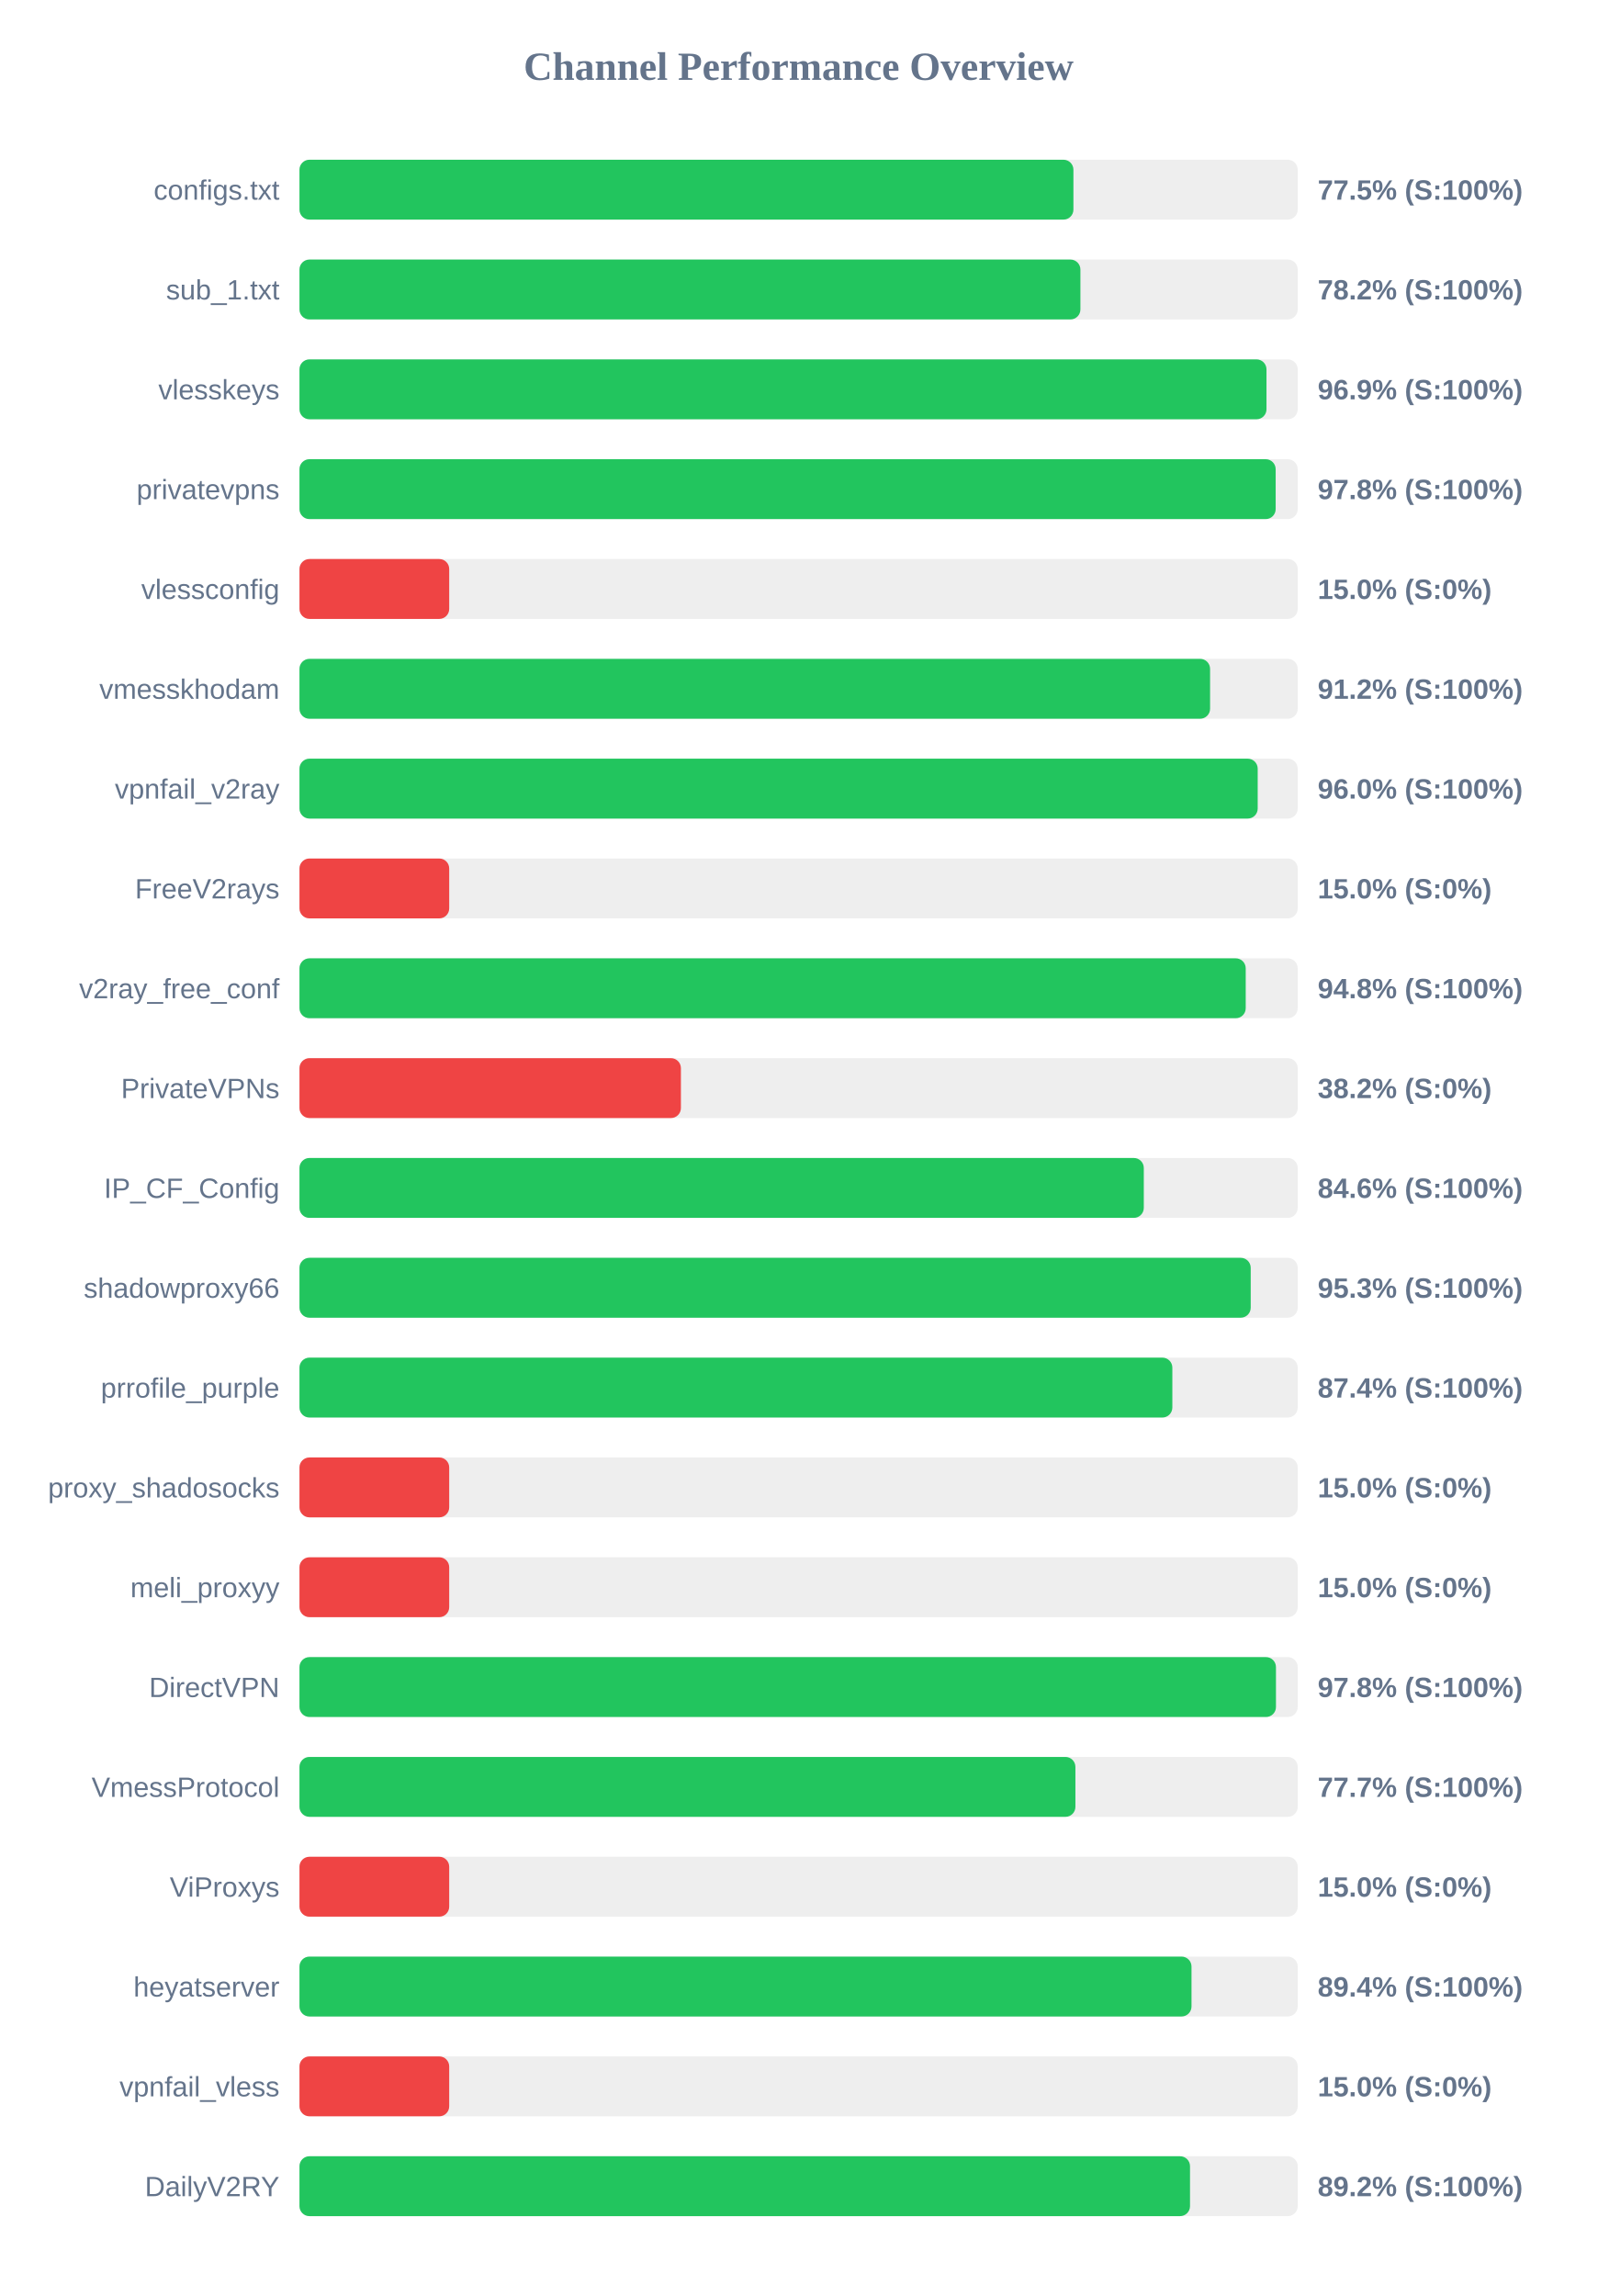
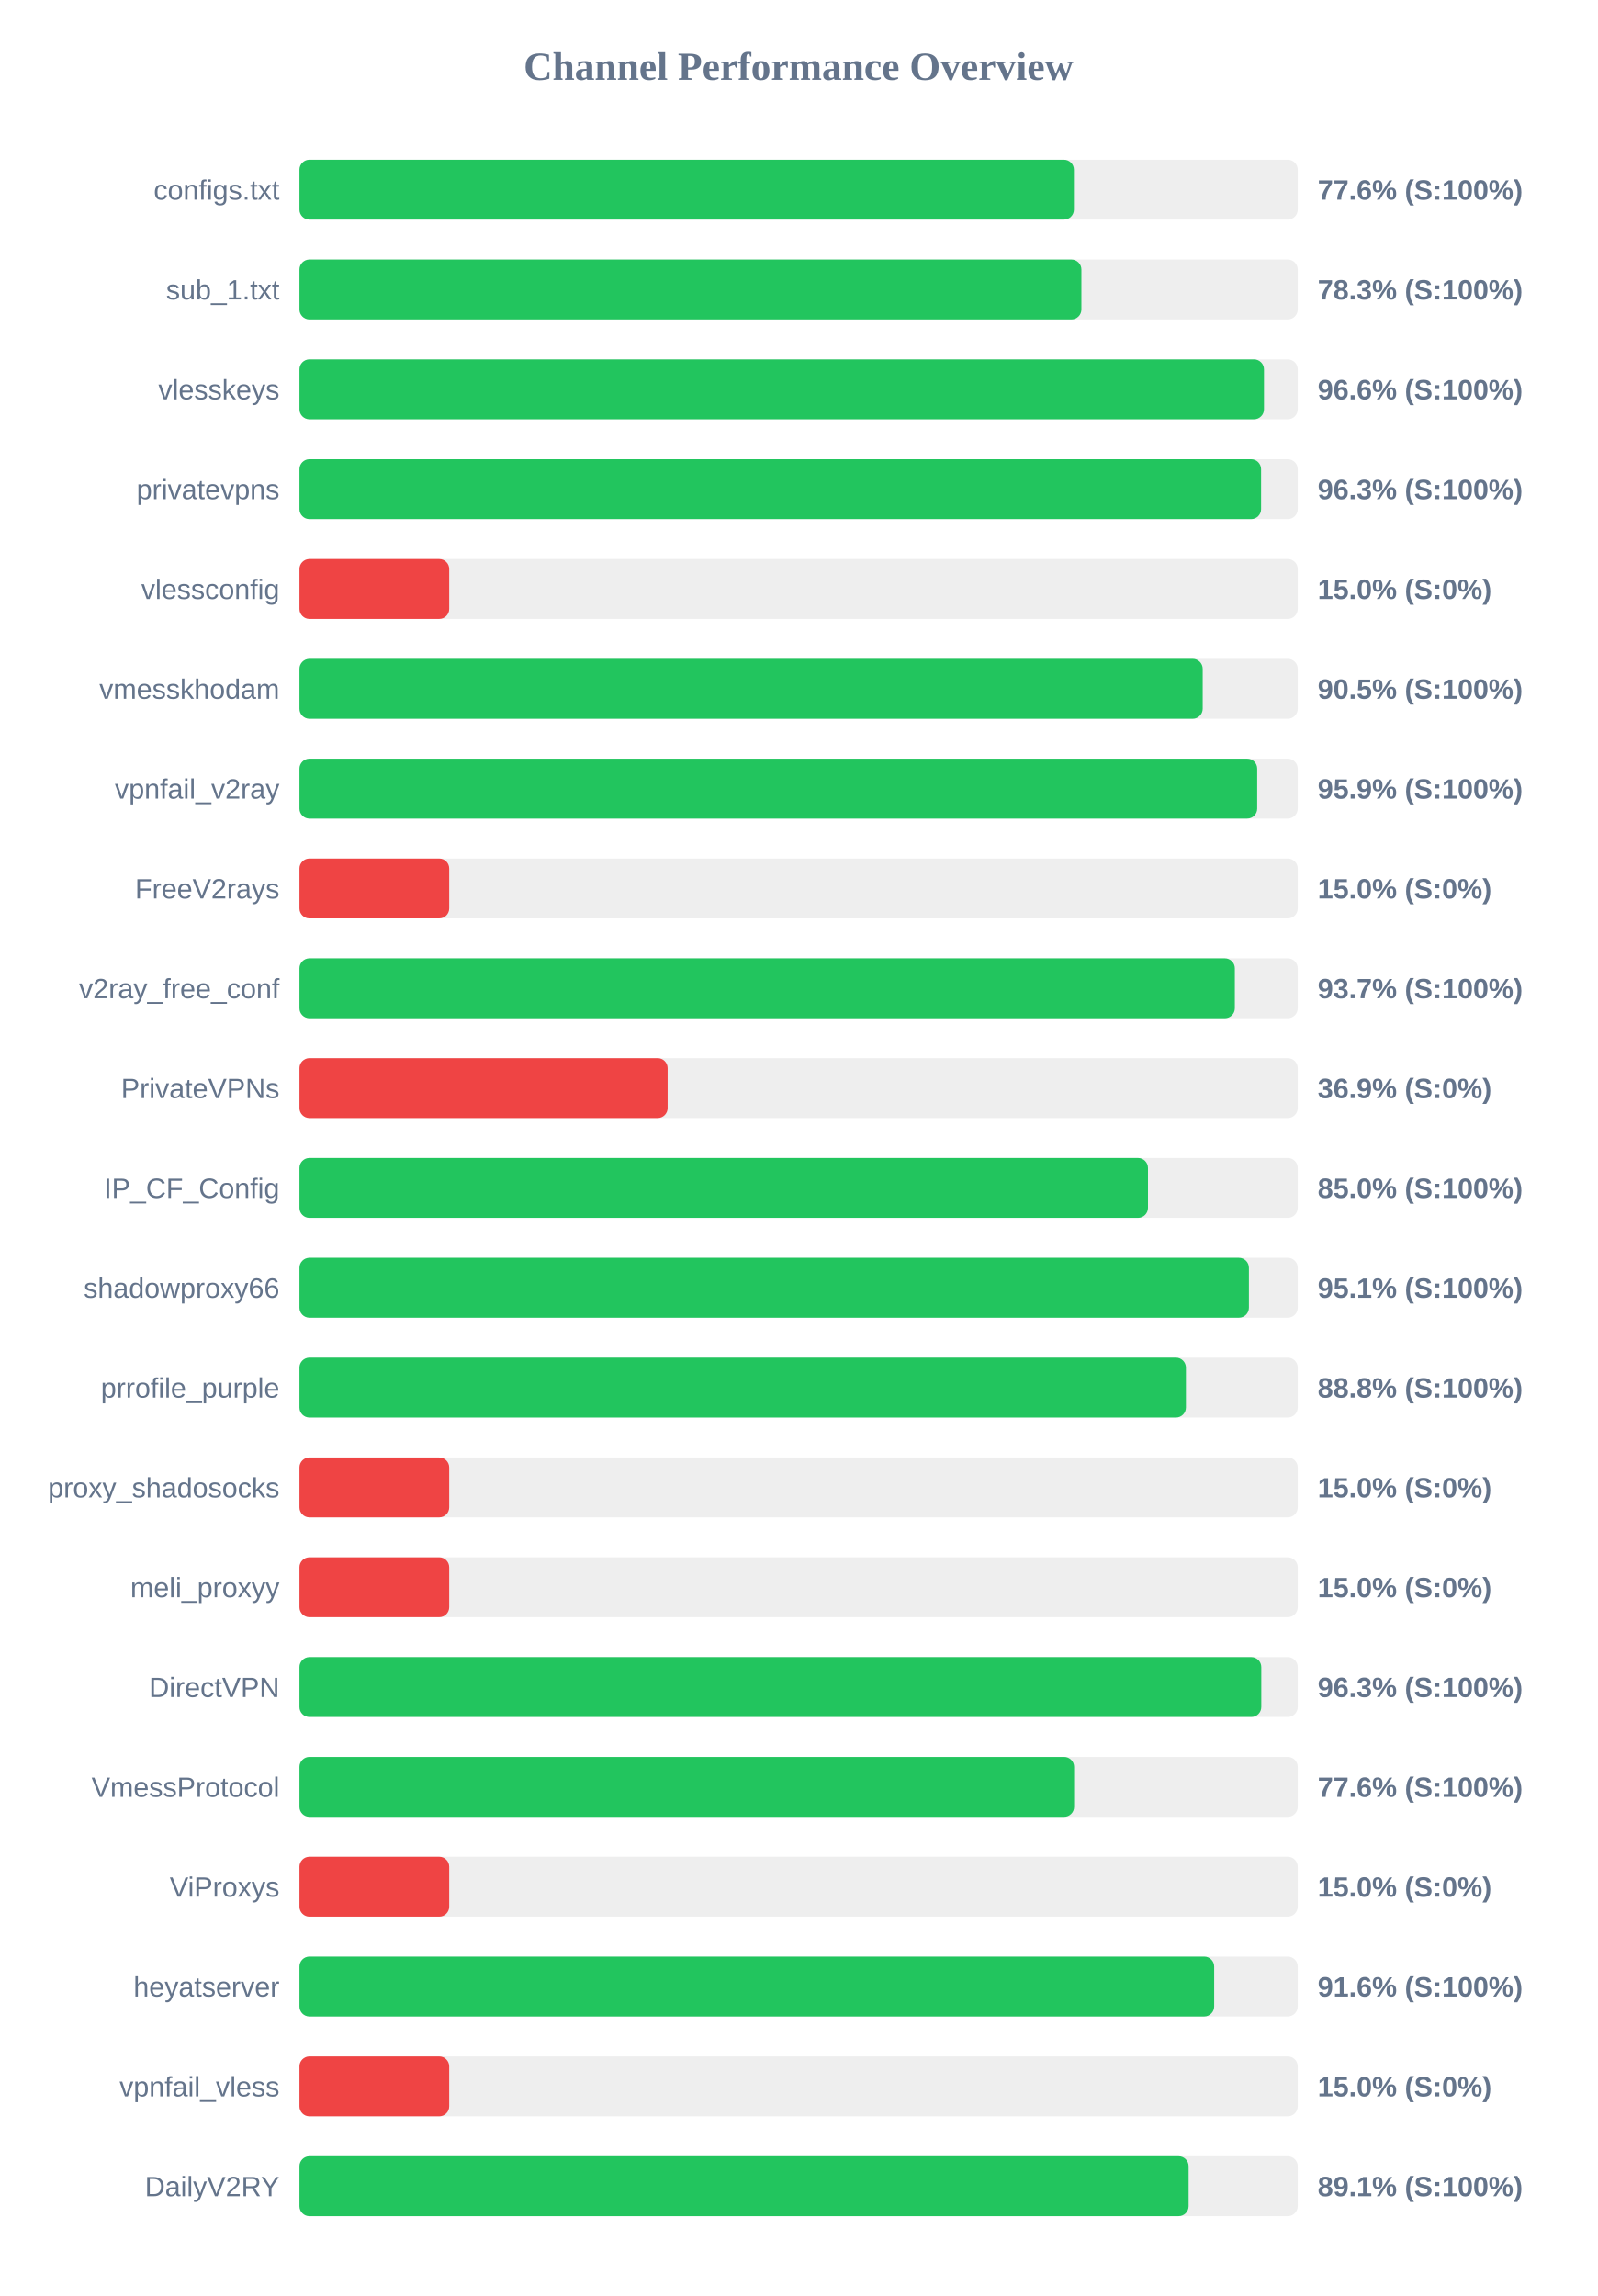
<svg xmlns="http://www.w3.org/2000/svg" width="800" height="1150" version="1.1">
  <style>
        .row { font: 14px Arial; fill: #64748b; }
        .score { font: bold 14px Arial; fill: #64748b; }
    </style>
  <text x="400" y="40" text-anchor="middle" font-size="20px" font-weight="bold" fill="#64748b">Channel Performance Overview</text>
  <rect x="150" y="80" width="500" height="30" fill="#eee" rx="5" />
-   <rect x="150" y="80" width="387.65" height="30" fill="#22c55e" rx="5" />
+   <rect x="150" y="80" width="387.9" height="30" fill="#22c55e" rx="5" />
  <text x="140" y="100" text-anchor="end" class="row">configs.txt</text>
-   <text x="660" y="100" text-anchor="start" class="score">77.5% (S:100%)</text>
+   <text x="660" y="100" text-anchor="start" class="score">77.6% (S:100%)</text>
  <rect x="150" y="130" width="500" height="30" fill="#eee" rx="5" />
-   <rect x="150" y="130" width="391.15" height="30" fill="#22c55e" rx="5" />
+   <rect x="150" y="130" width="391.65" height="30" fill="#22c55e" rx="5" />
  <text x="140" y="150" text-anchor="end" class="row">sub_1.txt</text>
-   <text x="660" y="150" text-anchor="start" class="score">78.2% (S:100%)</text>
+   <text x="660" y="150" text-anchor="start" class="score">78.3% (S:100%)</text>
  <rect x="150" y="180" width="500" height="30" fill="#eee" rx="5" />
-   <rect x="150" y="180" width="484.35" height="30" fill="#22c55e" rx="5" />
+   <rect x="150" y="180" width="483.1" height="30" fill="#22c55e" rx="5" />
  <text x="140" y="200" text-anchor="end" class="row">vlesskeys</text>
-   <text x="660" y="200" text-anchor="start" class="score">96.9% (S:100%)</text>
+   <text x="660" y="200" text-anchor="start" class="score">96.6% (S:100%)</text>
  <rect x="150" y="230" width="500" height="30" fill="#eee" rx="5" />
-   <rect x="150" y="230" width="488.95" height="30" fill="#22c55e" rx="5" />
+   <rect x="150" y="230" width="481.65" height="30" fill="#22c55e" rx="5" />
  <text x="140" y="250" text-anchor="end" class="row">privatevpns</text>
-   <text x="660" y="250" text-anchor="start" class="score">97.8% (S:100%)</text>
+   <text x="660" y="250" text-anchor="start" class="score">96.3% (S:100%)</text>
  <rect x="150" y="280" width="500" height="30" fill="#eee" rx="5" />
  <rect x="150" y="280" width="75.0" height="30" fill="#ef4444" rx="5" />
  <text x="140" y="300" text-anchor="end" class="row">vlessconfig</text>
  <text x="660" y="300" text-anchor="start" class="score">15.0% (S:0%)</text>
  <rect x="150" y="330" width="500" height="30" fill="#eee" rx="5" />
-   <rect x="150" y="330" width="456.1" height="30" fill="#22c55e" rx="5" />
+   <rect x="150" y="330" width="452.4" height="30" fill="#22c55e" rx="5" />
  <text x="140" y="350" text-anchor="end" class="row">vmesskhodam</text>
-   <text x="660" y="350" text-anchor="start" class="score">91.2% (S:100%)</text>
+   <text x="660" y="350" text-anchor="start" class="score">90.5% (S:100%)</text>
  <rect x="150" y="380" width="500" height="30" fill="#eee" rx="5" />
-   <rect x="150" y="380" width="479.95" height="30" fill="#22c55e" rx="5" />
+   <rect x="150" y="380" width="479.7" height="30" fill="#22c55e" rx="5" />
  <text x="140" y="400" text-anchor="end" class="row">vpnfail_v2ray</text>
-   <text x="660" y="400" text-anchor="start" class="score">96.0% (S:100%)</text>
+   <text x="660" y="400" text-anchor="start" class="score">95.9% (S:100%)</text>
  <rect x="150" y="430" width="500" height="30" fill="#eee" rx="5" />
  <rect x="150" y="430" width="75.0" height="30" fill="#ef4444" rx="5" />
  <text x="140" y="450" text-anchor="end" class="row">FreeV2rays</text>
  <text x="660" y="450" text-anchor="start" class="score">15.0% (S:0%)</text>
  <rect x="150" y="480" width="500" height="30" fill="#eee" rx="5" />
-   <rect x="150" y="480" width="473.95" height="30" fill="#22c55e" rx="5" />
+   <rect x="150" y="480" width="468.5" height="30" fill="#22c55e" rx="5" />
  <text x="140" y="500" text-anchor="end" class="row">v2ray_free_conf</text>
-   <text x="660" y="500" text-anchor="start" class="score">94.8% (S:100%)</text>
+   <text x="660" y="500" text-anchor="start" class="score">93.7% (S:100%)</text>
  <rect x="150" y="530" width="500" height="30" fill="#eee" rx="5" />
-   <rect x="150" y="530" width="191.05" height="30" fill="#ef4444" rx="5" />
+   <rect x="150" y="530" width="184.4" height="30" fill="#ef4444" rx="5" />
  <text x="140" y="550" text-anchor="end" class="row">PrivateVPNs</text>
-   <text x="660" y="550" text-anchor="start" class="score">38.2% (S:0%)</text>
+   <text x="660" y="550" text-anchor="start" class="score">36.9% (S:0%)</text>
  <rect x="150" y="580" width="500" height="30" fill="#eee" rx="5" />
-   <rect x="150" y="580" width="422.9" height="30" fill="#22c55e" rx="5" />
+   <rect x="150" y="580" width="425.0" height="30" fill="#22c55e" rx="5" />
  <text x="140" y="600" text-anchor="end" class="row">IP_CF_Config</text>
-   <text x="660" y="600" text-anchor="start" class="score">84.6% (S:100%)</text>
+   <text x="660" y="600" text-anchor="start" class="score">85.0% (S:100%)</text>
  <rect x="150" y="630" width="500" height="30" fill="#eee" rx="5" />
-   <rect x="150" y="630" width="476.45" height="30" fill="#22c55e" rx="5" />
+   <rect x="150" y="630" width="475.55" height="30" fill="#22c55e" rx="5" />
  <text x="140" y="650" text-anchor="end" class="row">shadowproxy66</text>
-   <text x="660" y="650" text-anchor="start" class="score">95.3% (S:100%)</text>
+   <text x="660" y="650" text-anchor="start" class="score">95.1% (S:100%)</text>
  <rect x="150" y="680" width="500" height="30" fill="#eee" rx="5" />
-   <rect x="150" y="680" width="437.2" height="30" fill="#22c55e" rx="5" />
+   <rect x="150" y="680" width="444.0" height="30" fill="#22c55e" rx="5" />
  <text x="140" y="700" text-anchor="end" class="row">prrofile_purple</text>
-   <text x="660" y="700" text-anchor="start" class="score">87.4% (S:100%)</text>
+   <text x="660" y="700" text-anchor="start" class="score">88.8% (S:100%)</text>
  <rect x="150" y="730" width="500" height="30" fill="#eee" rx="5" />
  <rect x="150" y="730" width="75.0" height="30" fill="#ef4444" rx="5" />
  <text x="140" y="750" text-anchor="end" class="row">proxy_shadosocks</text>
  <text x="660" y="750" text-anchor="start" class="score">15.0% (S:0%)</text>
  <rect x="150" y="780" width="500" height="30" fill="#eee" rx="5" />
  <rect x="150" y="780" width="75.0" height="30" fill="#ef4444" rx="5" />
  <text x="140" y="800" text-anchor="end" class="row">meli_proxyy</text>
  <text x="660" y="800" text-anchor="start" class="score">15.0% (S:0%)</text>
  <rect x="150" y="830" width="500" height="30" fill="#eee" rx="5" />
-   <rect x="150" y="830" width="489.1" height="30" fill="#22c55e" rx="5" />
+   <rect x="150" y="830" width="481.75" height="30" fill="#22c55e" rx="5" />
  <text x="140" y="850" text-anchor="end" class="row">DirectVPN</text>
-   <text x="660" y="850" text-anchor="start" class="score">97.8% (S:100%)</text>
+   <text x="660" y="850" text-anchor="start" class="score">96.3% (S:100%)</text>
  <rect x="150" y="880" width="500" height="30" fill="#eee" rx="5" />
-   <rect x="150" y="880" width="388.65" height="30" fill="#22c55e" rx="5" />
+   <rect x="150" y="880" width="388.0" height="30" fill="#22c55e" rx="5" />
  <text x="140" y="900" text-anchor="end" class="row">VmessProtocol</text>
-   <text x="660" y="900" text-anchor="start" class="score">77.7% (S:100%)</text>
+   <text x="660" y="900" text-anchor="start" class="score">77.6% (S:100%)</text>
  <rect x="150" y="930" width="500" height="30" fill="#eee" rx="5" />
  <rect x="150" y="930" width="75.0" height="30" fill="#ef4444" rx="5" />
  <text x="140" y="950" text-anchor="end" class="row">ViProxys</text>
  <text x="660" y="950" text-anchor="start" class="score">15.0% (S:0%)</text>
  <rect x="150" y="980" width="500" height="30" fill="#eee" rx="5" />
-   <rect x="150" y="980" width="446.8" height="30" fill="#22c55e" rx="5" />
+   <rect x="150" y="980" width="458.15" height="30" fill="#22c55e" rx="5" />
  <text x="140" y="1000" text-anchor="end" class="row">heyatserver</text>
-   <text x="660" y="1000" text-anchor="start" class="score">89.4% (S:100%)</text>
+   <text x="660" y="1000" text-anchor="start" class="score">91.6% (S:100%)</text>
  <rect x="150" y="1030" width="500" height="30" fill="#eee" rx="5" />
  <rect x="150" y="1030" width="75.0" height="30" fill="#ef4444" rx="5" />
  <text x="140" y="1050" text-anchor="end" class="row">vpnfail_vless</text>
  <text x="660" y="1050" text-anchor="start" class="score">15.0% (S:0%)</text>
  <rect x="150" y="1080" width="500" height="30" fill="#eee" rx="5" />
-   <rect x="150" y="1080" width="446.05" height="30" fill="#22c55e" rx="5" />
+   <rect x="150" y="1080" width="445.35" height="30" fill="#22c55e" rx="5" />
  <text x="140" y="1100" text-anchor="end" class="row">DailyV2RY</text>
-   <text x="660" y="1100" text-anchor="start" class="score">89.2% (S:100%)</text>
+   <text x="660" y="1100" text-anchor="start" class="score">89.1% (S:100%)</text>
</svg>
